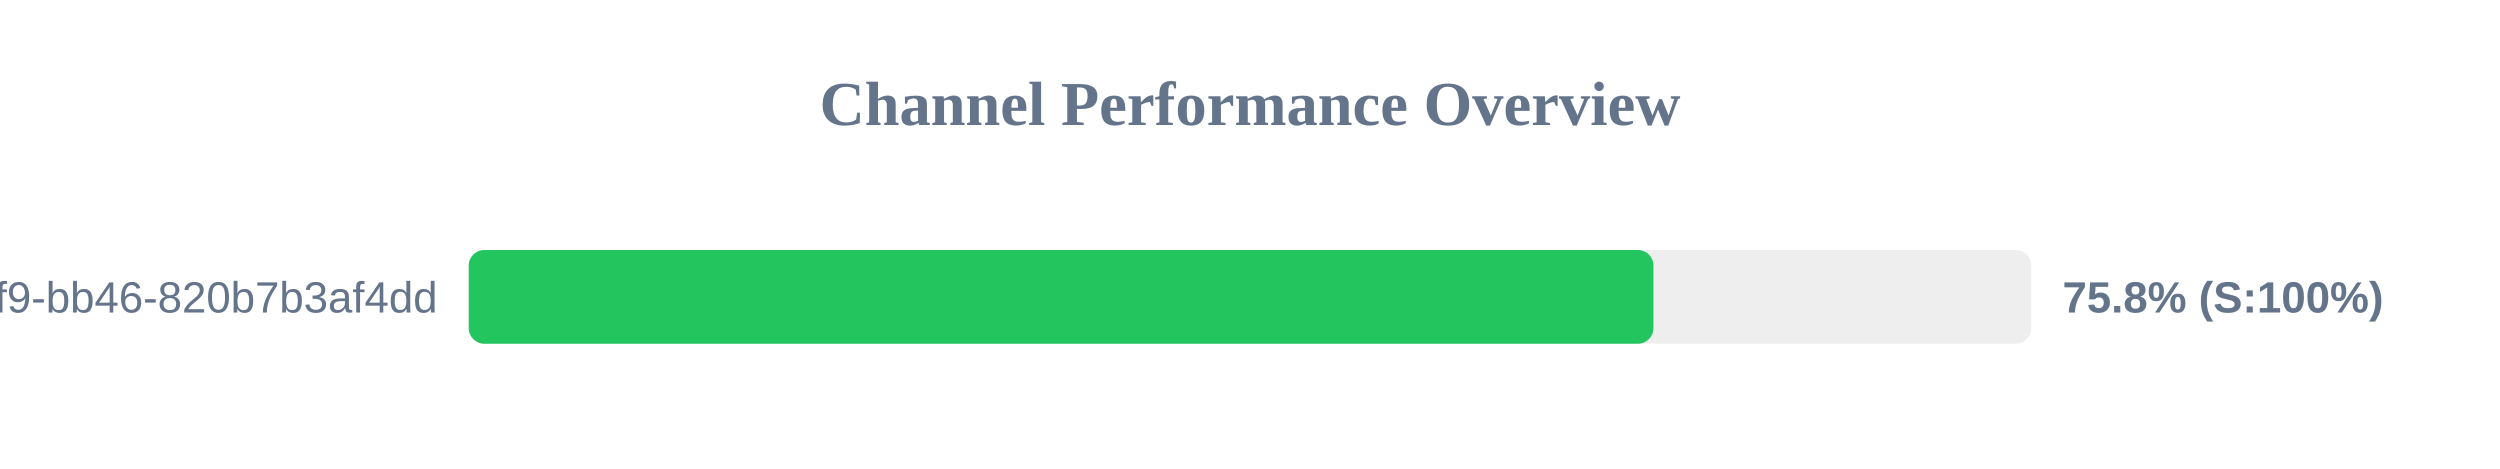
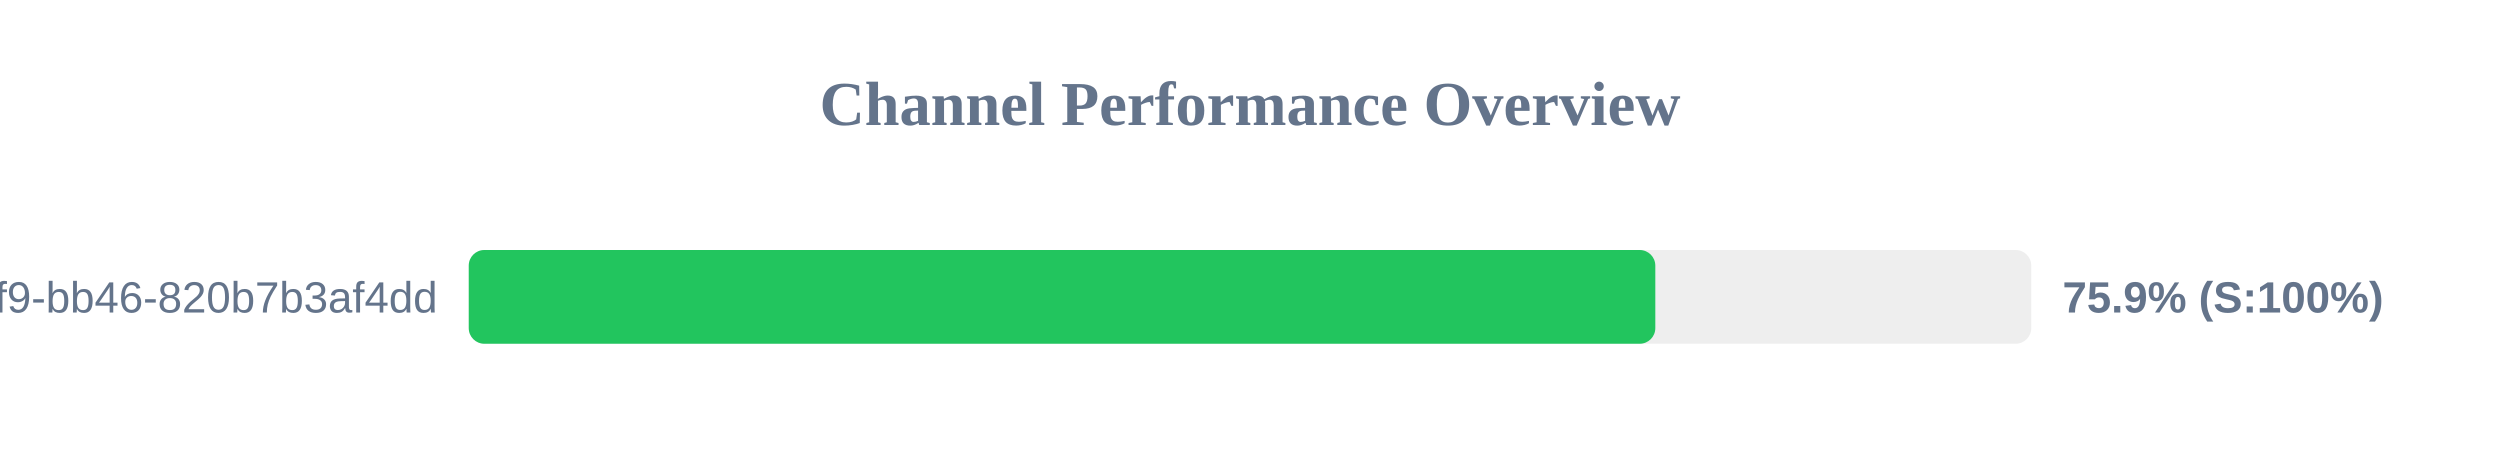
<svg xmlns="http://www.w3.org/2000/svg" width="800" height="150" version="1.1">
  <style>
        .row { font: 14px Arial; fill: #64748b; }
        .score { font: bold 14px Arial; fill: #64748b; }
    </style>
  <text x="400" y="40" text-anchor="middle" font-size="20px" font-weight="bold" fill="#64748b">Channel Performance Overview</text>
  <rect x="150" y="80" width="500" height="30" fill="#eee" rx="5" />
-   <rect x="150" y="80" width="379.1" height="30" fill="#22c55e" rx="5" />
+   <rect x="150" y="80" width="379.7" height="30" fill="#22c55e" rx="5" />
  <text x="140" y="100" text-anchor="end" class="row">?uuid=80b2ac81-ba69-41f9-bb46-820b7b3af4dd</text>
-   <text x="660" y="100" text-anchor="start" class="score">75.8% (S:100%)</text>
+   <text x="660" y="100" text-anchor="start" class="score">75.9% (S:100%)</text>
</svg>
